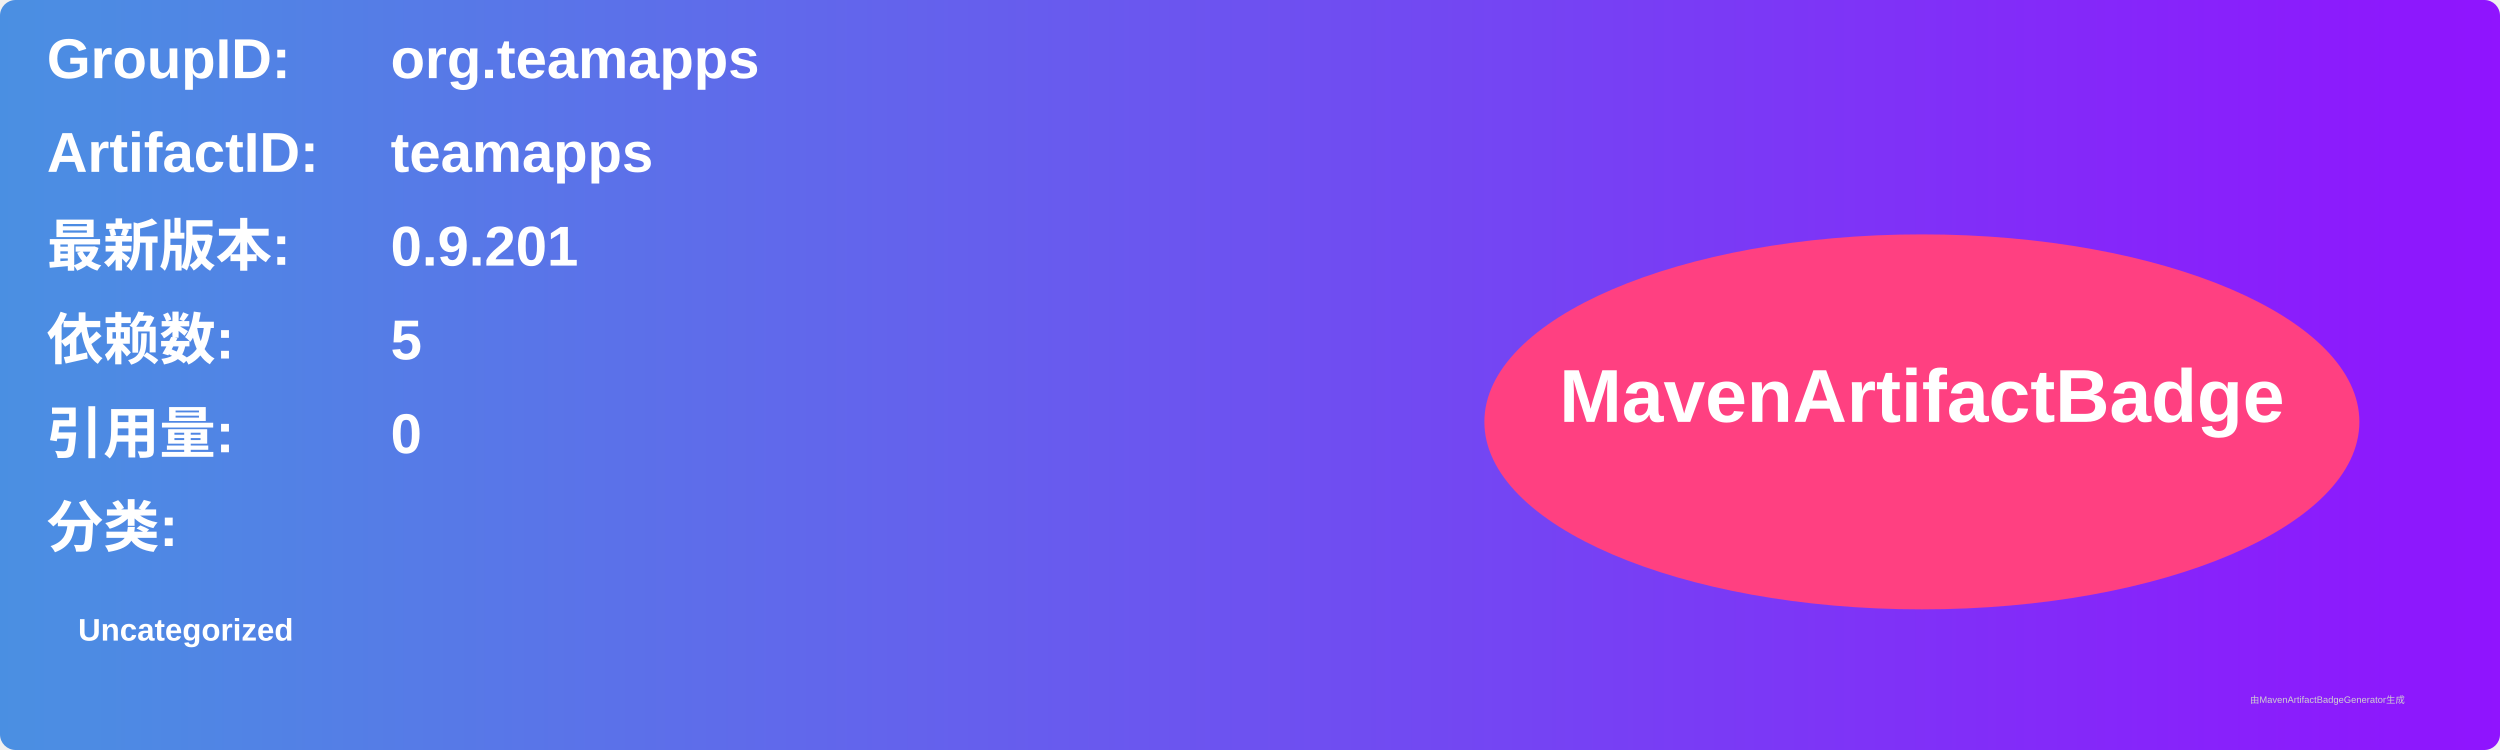
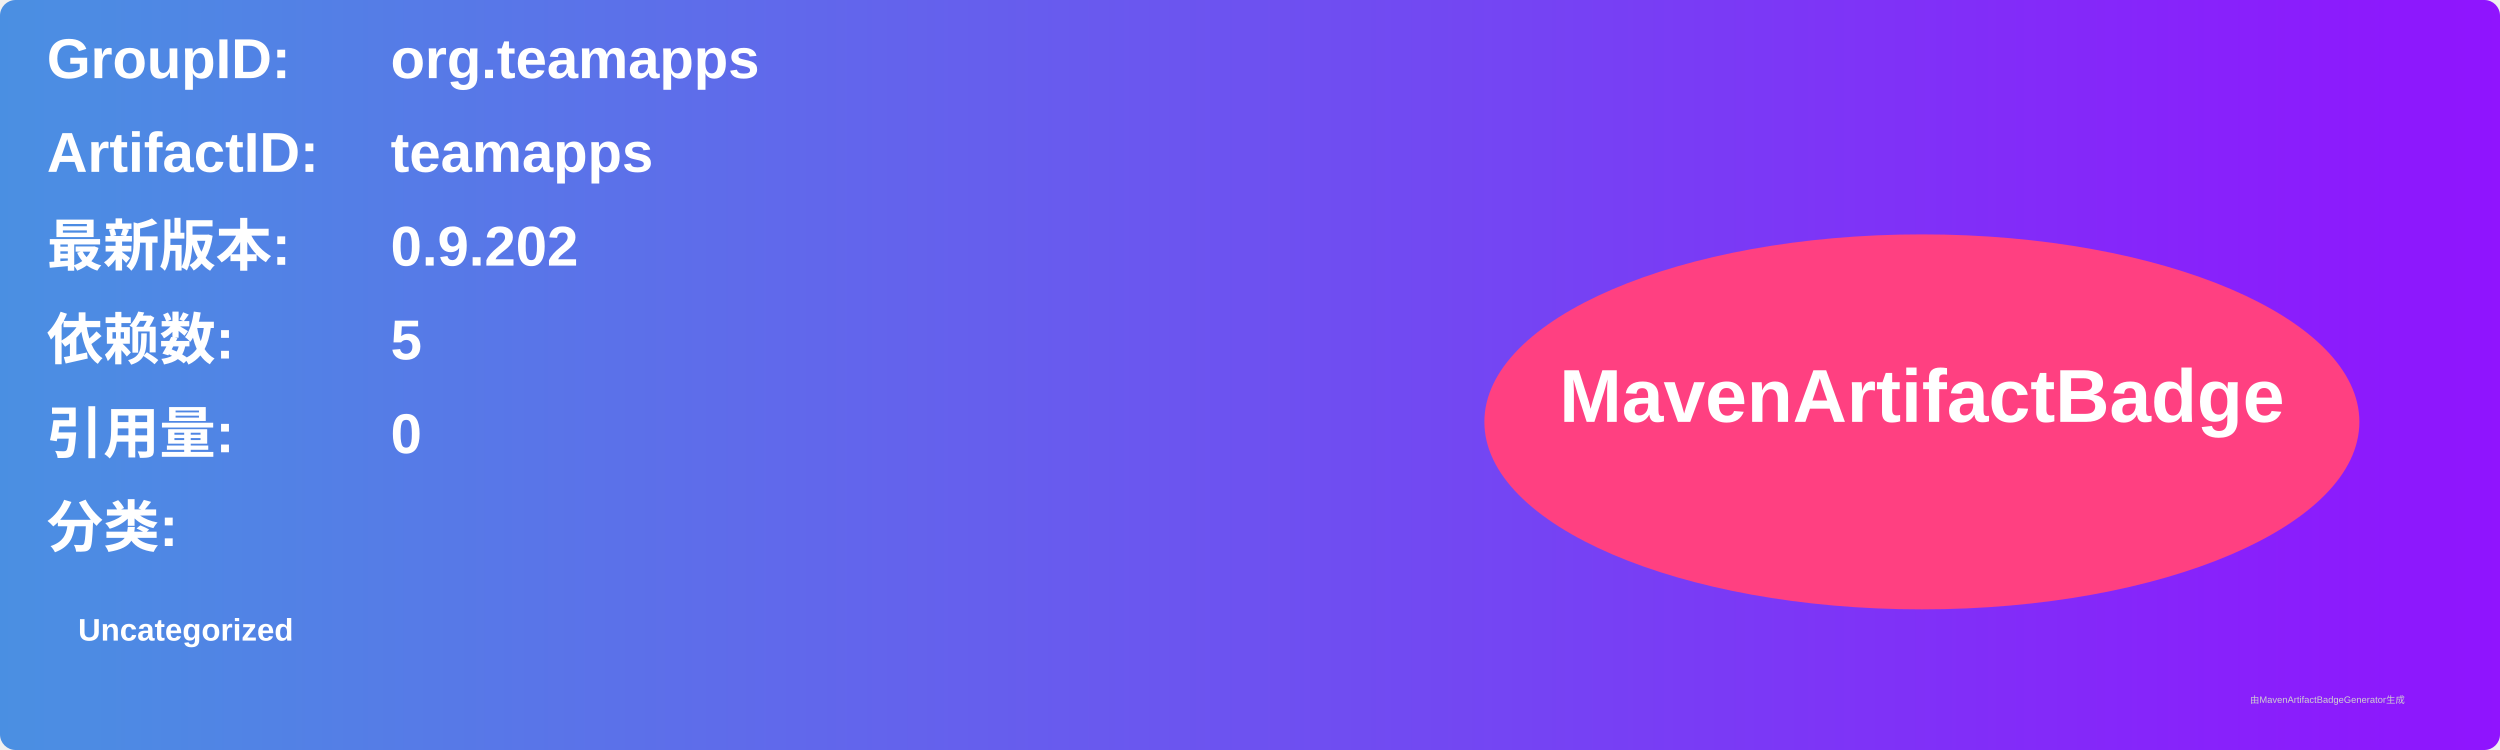
<svg xmlns="http://www.w3.org/2000/svg" width="800" height="240" viewBox="0 0 800 240">
  <linearGradient id="grad" x1="0%" y1="0%" x2="100%" y2="0%">
    <stop offset="0%" stop-color="#4a90e2" />
    <stop offset="100%" stop-color="#9013fe" />
  </linearGradient>
  <rect width="100%" height="100%" rx="5" ry="5" fill="url(#grad)" />
  <g transform="translate(15, 15)">
    <text x="0" y="10" font-family="Arial" font-size="18" fill="white" font-weight="bold" width="260">GroupID:</text>
    <text x="110" y="10" font-family="Arial" font-size="18" fill="white" font-weight="bold" width="460">org.teamapps</text>
    <text x="0" y="40" font-family="Arial" font-size="18" fill="white" font-weight="bold" width="260">ArtifactID:</text>
    <text x="110" y="40" font-family="Arial" font-size="18" fill="white" font-weight="bold" width="460">teamapps</text>
    <text x="0" y="70" font-family="Arial" font-size="18" fill="white" font-weight="bold">最新版本:</text>
    <text x="110" y="70" font-family="Arial" font-size="18" fill="white" font-weight="bold">
-       <tspan font-weight="bold">0.9.201</tspan>
+       <tspan font-weight="bold">0.9.202</tspan>
    </text>
    <text x="0" y="100" font-family="Arial" font-size="18" fill="white" font-weight="bold">依赖数: </text>
    <text x="110" y="100" font-family="Arial" font-size="18" fill="white">
      <tspan font-weight="bold">5</tspan>
    </text>
    <text x="0" y="130" font-family="Arial" font-size="18" fill="white" font-weight="bold">引用量: </text>
    <text x="110" y="130" font-family="Arial" font-size="18" fill="white">
      <tspan font-weight="bold">0</tspan>
    </text>
    <text x="0" y="160" font-family="Arial" font-size="18" fill="white" font-weight="bold">分类:</text>
    <text x="10" y="190" font-family="Arial" font-size="10" fill="white">
      <tspan font-weight="bold">Uncategorized</tspan>
    </text>
    <ellipse cx="600" cy="120" rx="140" ry="60" fill="#ff4081" />
    <text x="600" y="120" text-anchor="middle" font-family="Arial" font-size="24" fill="white" font-weight="bold">MavenArtifactBadge</text>
  </g>
  <text x="720" y="225" font-family="Arial" font-size="3" fill="#d0d0d0">由MavenArtifactBadgeGenerator生成</text>
</svg>
